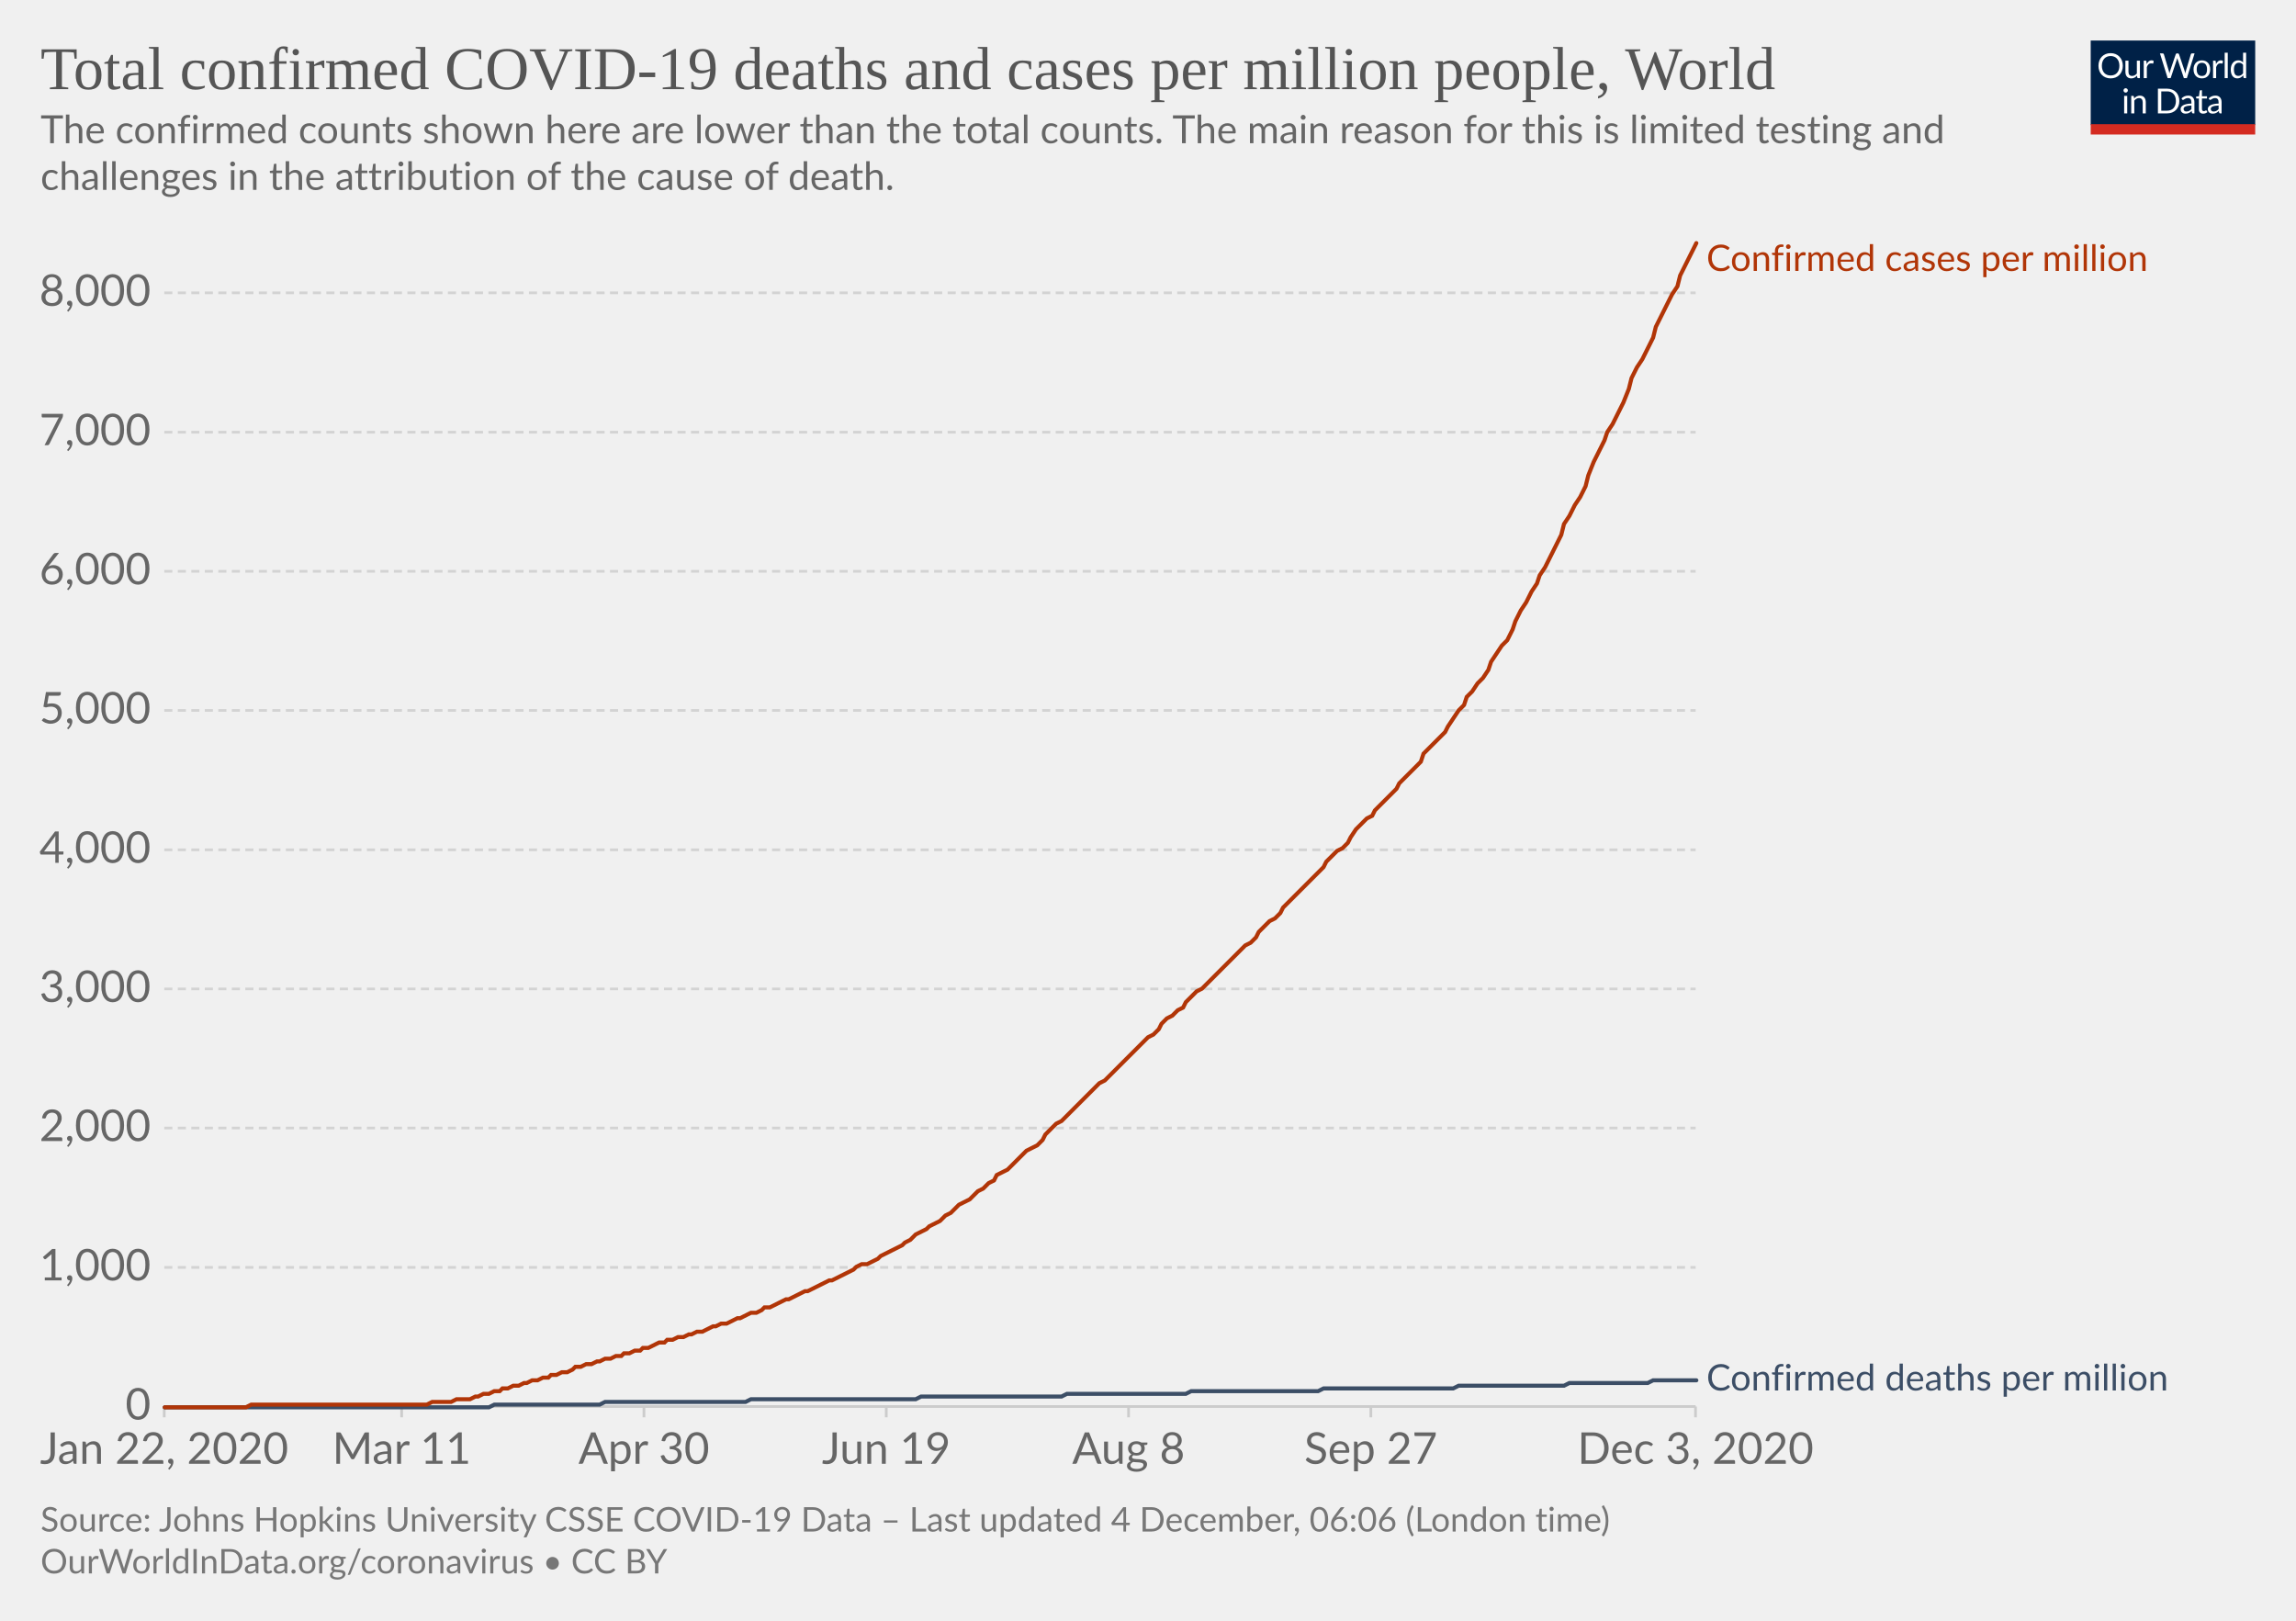
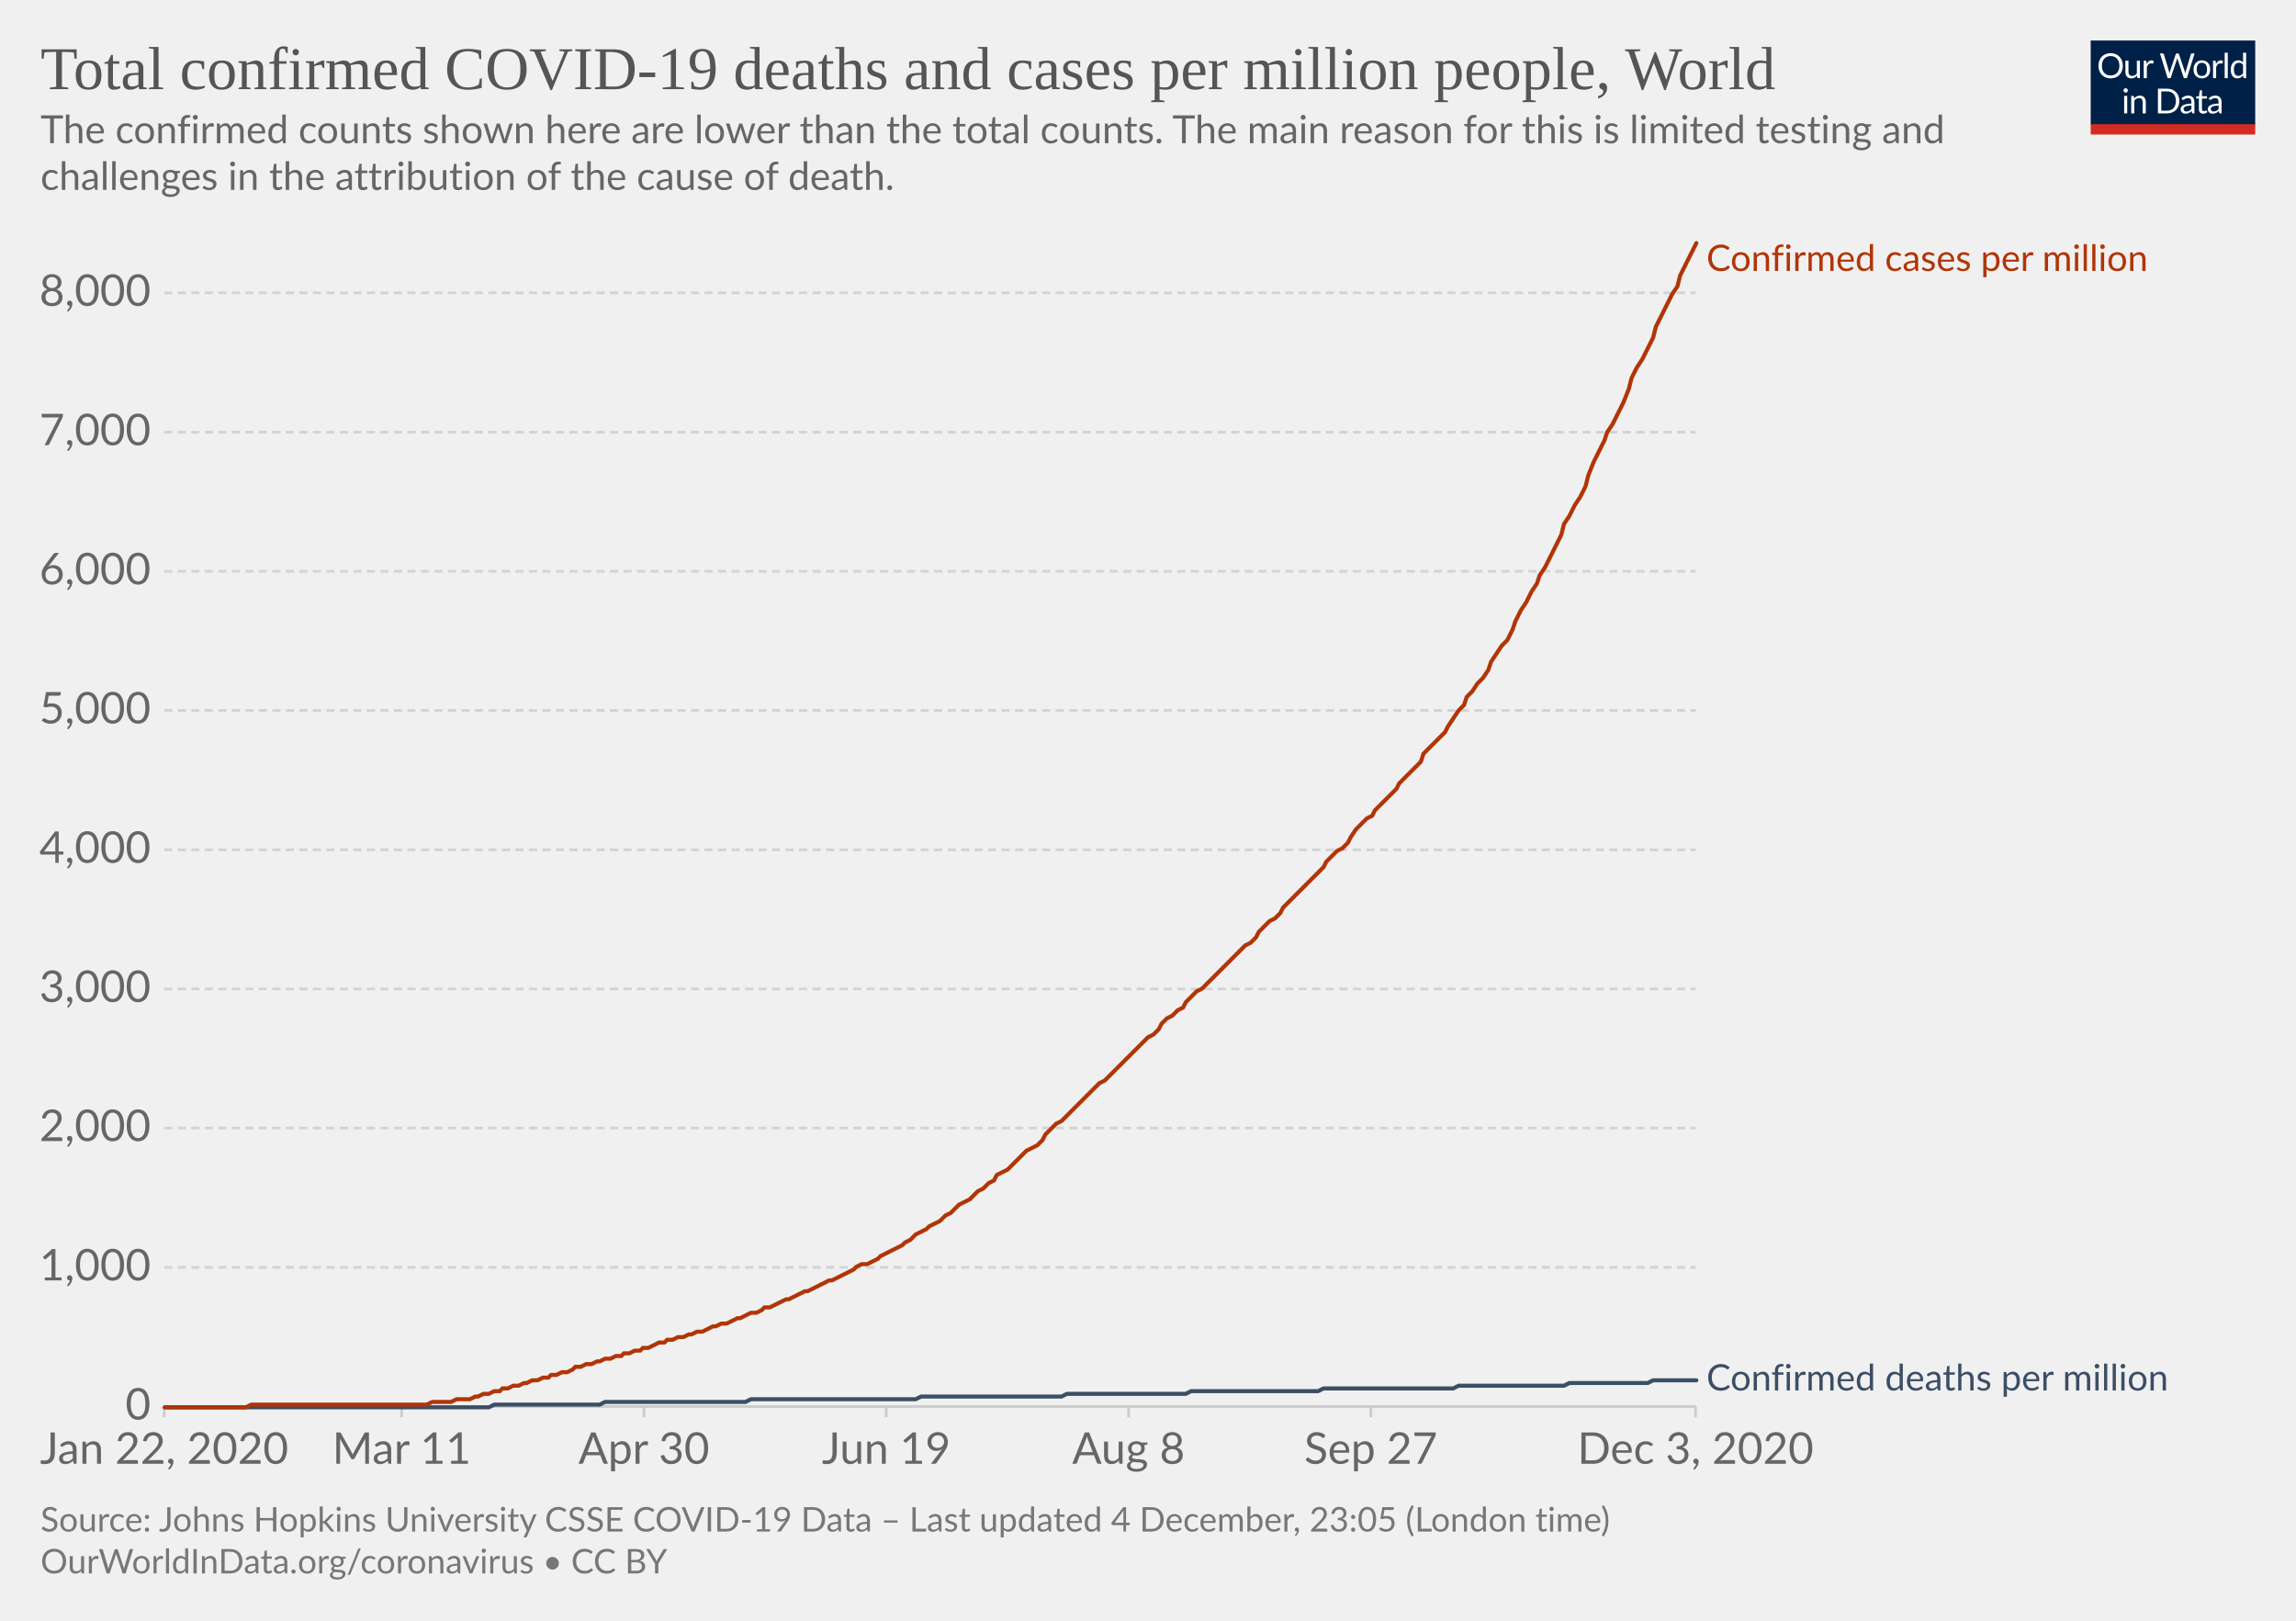
<svg xmlns="http://www.w3.org/2000/svg" version="1.1" style="background-color:#fff;-webkit-font-smoothing:antialiased" width="850" height="600" viewBox="0 0 850 600" font-family="Lato,'Helvetica Neue',Helvetica,Arial,sans-serif" font-size="18" text-rendering="optimizeLegibility">
  <g class="HeaderView">
    <g transform="matrix(.29 0 0 .29 774 15)">
      <svg width="210" height="120" viewBox="0 0 210 120" fill="none">
        <g clip-path="url(#clip0)">
          <path d="M0 0h210v107.89H0V0z" fill="#002147" />
          <path d="M40.98 32.25c0 2.36-.38 4.53-1.12 6.51a14.26 14.26 0 01-8.1 8.4c-1.9.78-4.02 1.17-6.34 1.17a16.6 16.6 0 01-6.33-1.17 14.31 14.31 0 01-8.08-8.4 18.29 18.29 0 01-1.12-6.51c0-2.36.38-4.53 1.12-6.5a14.32 14.32 0 018.07-8.44c1.92-.8 4.03-1.19 6.34-1.19 2.32 0 4.43.4 6.34 1.19 1.92.8 3.56 1.9 4.93 3.34a14.87 14.87 0 013.17 5.1 18.1 18.1 0 011.12 6.5zm-4.38 0c0-1.94-.26-3.68-.8-5.22a10.91 10.91 0 00-2.24-3.89 9.68 9.68 0 00-3.52-2.46 11.95 11.95 0 00-4.62-.86c-1.68 0-3.21.28-4.6.86a9.88 9.88 0 00-3.54 2.46 10.91 10.91 0 00-2.24 3.9c-.53 1.53-.8 3.27-.8 5.2 0 1.94.27 3.68.8 5.22a11.17 11.17 0 002.24 3.9 10.01 10.01 0 003.55 2.44c1.38.56 2.9.83 4.6.83 1.7 0 3.24-.27 4.61-.83a9.8 9.8 0 003.52-2.44 11.17 11.17 0 002.25-3.9c.53-1.54.8-3.28.8-5.21zm26.22-6.54V48H60.5c-.56 0-.9-.27-1.05-.81l-.31-2.4a12.45 12.45 0 01-3.26 2.6c-1.2.64-2.58.96-4.13.96-1.22 0-2.3-.2-3.24-.6a6.52 6.52 0 01-2.33-1.7 7.37 7.37 0 01-1.43-2.67c-.3-1.04-.46-2.2-.46-3.45V25.7h3.91v14.22c0 1.68.38 2.99 1.15 3.91.77.93 1.96 1.39 3.54 1.39 1.16 0 2.24-.27 3.23-.82a10.42 10.42 0 002.8-2.28V25.7h3.91zm8.61 4.47a9.94 9.94 0 012.6-3.56 5.64 5.64 0 013.76-1.3c.47 0 .92.05 1.34.15.44.1.83.27 1.17.49l-.3 2.92c-.09.37-.3.55-.66.55-.2 0-.5-.04-.9-.13a6.21 6.21 0 00-3.24.18c-.54.2-1.03.5-1.47.92-.42.4-.81.9-1.17 1.5-.33.58-.64 1.26-.92 2.02V48H67.7V25.71h2.25c.42 0 .72.08.88.25.16.16.27.44.33.83l.26 3.39zm61.16-13.7L122.75 48h-3.82l-7.99-24.05a21.95 21.95 0 01-.42-1.58 38.36 38.36 0 01-.44 1.58L102.05 48h-3.83L88.4 16.47h3.54c.38 0 .7.1.95.29.26.2.43.43.5.73l6.52 21.9c.1.4.2.83.28 1.28.1.46.2.94.29 1.46l.3-1.46c.12-.47.25-.9.38-1.27l7.41-21.91c.1-.25.26-.48.51-.69.27-.22.58-.33.95-.33h1.23c.38 0 .69.1.92.29.24.2.41.43.53.73l7.4 21.9a28.4 28.4 0 01.68 2.62 29.52 29.52 0 01.52-2.61l6.54-21.91c.07-.27.23-.5.48-.7.27-.21.58-.32.95-.32h3.32zm9.35 8.88c1.63 0 3.1.27 4.4.82a9.43 9.43 0 015.46 5.94c.5 1.4.74 2.98.74 4.73 0 1.76-.25 3.34-.74 4.75a9.43 9.43 0 01-5.46 5.92c-1.3.52-2.77.79-4.4.79-1.64 0-3.12-.27-4.44-.8a9.42 9.42 0 01-3.35-2.3c-.92-1-1.63-2.2-2.13-3.61-.49-1.41-.73-3-.73-4.75s.24-3.33.73-4.73c.5-1.43 1.2-2.64 2.13-3.63a9.4 9.4 0 013.35-2.31c1.32-.55 2.8-.82 4.44-.82zm0 19.89c2.2 0 3.84-.73 4.93-2.2 1.08-1.48 1.63-3.54 1.63-6.18 0-2.66-.55-4.72-1.63-6.2-1.09-1.49-2.73-2.23-4.93-2.23-1.12 0-2.09.2-2.93.57a5.7 5.7 0 00-2.06 1.65 7.5 7.5 0 00-1.24 2.67c-.26 1.04-.4 2.22-.4 3.54 0 2.64.55 4.7 1.64 6.18 1.1 1.47 2.76 2.2 4.99 2.2zm17.97-15.07a9.94 9.94 0 012.6-3.56 5.64 5.64 0 013.76-1.3c.47 0 .91.05 1.34.15.44.1.83.27 1.16.49l-.28 2.92c-.09.37-.31.55-.66.55-.2 0-.5-.04-.9-.13a6.2 6.2 0 00-3.24.18c-.54.2-1.03.5-1.47.92-.43.4-.82.9-1.17 1.5a13.1 13.1 0 00-.92 2.02V48h-3.94V25.71h2.24c.43 0 .72.08.88.25.17.16.28.44.33.83l.27 3.39zm15.04-14.59V48h-3.92V15.6h3.92zm19.55 15.43a6.22 6.22 0 00-2.38-2.05 6.7 6.7 0 00-2.86-.6c-2.07 0-3.66.75-4.77 2.23-1.12 1.48-1.68 3.6-1.68 6.33 0 1.46.13 2.7.38 3.74a7.29 7.29 0 001.1 2.56 4.35 4.35 0 001.78 1.45c.7.3 1.5.46 2.4.46 1.29 0 2.41-.3 3.36-.88a9.6 9.6 0 002.67-2.49V31.02zm3.91-15.43V48h-2.33c-.56 0-.9-.27-1.06-.81l-.35-2.71a12.13 12.13 0 01-3.25 2.77 8.28 8.28 0 01-4.23 1.06 7.31 7.31 0 01-6.14-2.9c-.73-.96-1.3-2.15-1.69-3.57a18.35 18.35 0 01.07-9.48 11.29 11.29 0 011.89-3.7 8.7 8.7 0 017.06-3.34 7.96 7.96 0 016.12 2.62V15.59h3.91zM46.61 70.71V93H42.7V70.71h3.91zm.84-7c0 .39-.08.75-.24 1.09a2.81 2.81 0 01-1.52 1.47 2.67 2.67 0 01-2.16 0 2.9 2.9 0 01-1.45-1.47 2.67 2.67 0 010-2.16c.15-.35.35-.65.6-.9.25-.27.53-.47.85-.62a2.67 2.67 0 012.16 0c.35.15.65.35.9.62.27.25.47.55.62.9.16.34.24.7.24 1.08zm7.97 10.24c.49-.54 1-1.04 1.54-1.48a9.85 9.85 0 013.66-1.84 8.96 8.96 0 015.43.35c.94.4 1.72.97 2.33 1.71a7.36 7.36 0 011.43 2.67c.32 1.04.49 2.19.49 3.45V93h-3.94V78.81c0-1.69-.4-3-1.17-3.92-.76-.93-1.93-1.4-3.5-1.4a6.6 6.6 0 00-3.25.83c-1 .56-1.92 1.31-2.77 2.27V93h-3.94V70.71h2.35c.56 0 .9.28 1.04.82l.3 2.42zm57.7 3.3c0 2.36-.37 4.5-1.11 6.44a14.3 14.3 0 01-3.17 4.98 14.1 14.1 0 01-4.93 3.2c-1.9.76-4.02 1.13-6.33 1.13H85.8V61.47h11.77c2.31 0 4.42.39 6.33 1.15a13.8 13.8 0 018.1 8.18 17.75 17.75 0 011.12 6.45zm-4.37 0c0-1.94-.26-3.67-.8-5.2a10.94 10.94 0 00-2.23-3.87 9.57 9.57 0 00-3.53-2.42 12.23 12.23 0 00-4.61-.83h-7.5v24.62h7.5c1.7 0 3.24-.28 4.61-.84a9.7 9.7 0 003.53-2.4 10.94 10.94 0 002.24-3.87c.53-1.53.8-3.26.8-5.2zm19.8 5.72c-1.8.06-3.34.2-4.62.44-1.26.22-2.3.51-3.1.88-.8.36-1.37.8-1.74 1.3-.35.5-.53 1.05-.53 1.67 0 .58.1 1.1.3 1.52a3 3 0 00.76 1.05c.34.27.73.46 1.17.6.45.11.94.17 1.45.17a7.28 7.28 0 003.5-.81 11.95 11.95 0 002.82-2.2v-4.62zm-12.65-9.11a12.73 12.73 0 013.98-2.66c1.43-.59 3-.88 4.73-.88 1.25 0 2.36.2 3.33.61a6.81 6.81 0 013.94 4.38c.33 1.04.5 2.19.5 3.43V93h-1.74a1.8 1.8 0 01-.88-.18c-.2-.13-.36-.38-.48-.74l-.44-2.12c-.59.55-1.16 1.03-1.72 1.46a9.48 9.48 0 01-3.74 1.7c-.69.15-1.46.23-2.3.23-.87 0-1.69-.12-2.45-.35a5.34 5.34 0 01-3.34-2.93 6.64 6.64 0 01-.49-2.64c0-.88.25-1.72.73-2.53a6.33 6.33 0 012.35-2.17c1.09-.63 2.5-1.15 4.25-1.54 1.75-.41 3.89-.65 6.42-.7v-1.75c0-1.73-.37-3.03-1.12-3.91-.75-.9-1.84-1.34-3.28-1.34-.97 0-1.78.12-2.44.37-.64.23-1.2.5-1.7.81l-1.23.82c-.33.23-.67.35-1 .35-.27 0-.5-.07-.69-.2a2.1 2.1 0 01-.48-.53l-.7-1.25zm27.67 19.5c-1.76 0-3.12-.5-4.07-1.48-.94-.98-1.41-2.4-1.41-4.25V74h-2.68a.9.9 0 01-.6-.2c-.16-.14-.24-.36-.24-.66v-1.56l3.65-.46.9-6.89a.9.9 0 01.29-.52.88.88 0 01.62-.22H142v7.67h6.44V74H142v13.38c0 .94.22 1.63.68 2.09.45.45 1.04.68 1.76.68a3.21 3.21 0 001.85-.53l.55-.35c.16-.12.3-.18.41-.18.2 0 .4.13.55.38l1.15 1.87a7.45 7.45 0 01-2.44 1.5c-.96.35-1.94.52-2.95.52zm19.68-10.4c-1.8.07-3.34.21-4.62.45-1.26.22-2.3.51-3.1.88-.8.36-1.37.8-1.74 1.3-.35.5-.53 1.05-.53 1.67 0 .58.1 1.1.3 1.52.18.42.44.77.76 1.05.34.27.73.46 1.17.6.45.11.94.17 1.45.17a7.3 7.3 0 003.5-.81 12.04 12.04 0 002.82-2.2v-4.62zm-12.65-9.1a12.72 12.72 0 013.99-2.66c1.42-.59 3-.88 4.72-.88 1.25 0 2.36.2 3.33.61a6.81 6.81 0 013.94 4.38c.33 1.04.5 2.19.5 3.43V93h-1.74a1.8 1.8 0 01-.88-.18c-.2-.13-.36-.38-.48-.74l-.44-2.12c-.59.55-1.16 1.03-1.72 1.46a9.48 9.48 0 01-3.74 1.7c-.69.15-1.46.23-2.3.23-.87 0-1.69-.12-2.45-.35a5.33 5.33 0 01-3.34-2.93 6.62 6.62 0 01-.49-2.64c0-.88.25-1.72.73-2.53a6.33 6.33 0 012.35-2.17c1.09-.63 2.5-1.15 4.25-1.54a31.2 31.2 0 016.42-.7v-1.75c0-1.73-.37-3.03-1.12-3.91-.75-.9-1.84-1.34-3.28-1.34-.97 0-1.78.12-2.44.37-.64.23-1.2.5-1.7.81-.46.3-.87.57-1.22.82-.34.23-.68.35-1.02.35-.26 0-.49-.07-.68-.2a1.88 1.88 0 01-.48-.53l-.7-1.25z" fill="#fff" />
          <path fill="#D42B21" d="M0 106.79h210V120H0z" />
        </g>
        <defs>
          <clipPath id="clip0">
            <path fill="#fff" d="M0 0h210v120H0z" />
          </clipPath>
        </defs>
      </svg>
    </g>
    <a href="https://ourworldindata.org/grapher/total-covid-cases-deaths-per-million?time=2019-12-31..latest" target="_blank" rel="noopener" font-family="&quot;Playfair Display&quot;,Georgia,&quot;Times New Roman&quot;,serif">
      <text font-size="22.5" x="15" y="33" fill="#555">
        <tspan x="15" y="33">Total confirmed COVID-19 deaths and cases per million people, World</tspan>
      </text>
    </a>
    <text font-size="14.4" x="15" y="53" fill="#666">
      <tspan x="15" y="53.02">The confirmed counts shown here are lower than the total counts. The main reason for this is limited testing and</tspan>
      <tspan x="15" y="70.3">challenges in the attribution of the cause of death.</tspan>
    </text>
  </g>
  <g class="LineChart">
    <defs>
      <clipPath id="a">
        <path d="M50.82 0h830v904.8h-830z" />
      </clipPath>
    </defs>
    <g class="DualAxisView">
      <g class="HorizontalAxis">
        <path stroke="#ccc" d="M60.8 520.7v4M148.7 520.7v4M238.4 520.7v4M328.1 520.7v4M417.8 520.7v4M507.5 520.7v4M627.7 520.7v4" />
        <text x="60.8" y="541.9" fill="#666" text-anchor="middle" font-size="16.2">Jan 22, 2020</text>
        <text x="148.7" y="541.9" fill="#666" text-anchor="middle" font-size="16.2">Mar 11</text>
        <text x="238.4" y="541.9" fill="#666" text-anchor="middle" font-size="16.2">Apr 30</text>
        <text x="328.1" y="541.9" fill="#666" text-anchor="middle" font-size="16.2">Jun 19</text>
        <text x="417.8" y="541.9" fill="#666" text-anchor="middle" font-size="16.2">Aug 8</text>
        <text x="507.5" y="541.9" fill="#666" text-anchor="middle" font-size="16.2">Sep 27</text>
        <text x="627.7" y="541.9" fill="#666" text-anchor="middle" font-size="16.2">Dec 3, 2020</text>
      </g>
      <g class="VerticalAxis" fill="#666" dominant-baseline="middle" text-anchor="end" font-size="16.2">
        <text x="55.82" y="520.7">0</text>
        <text x="55.82" y="469.2">1,000</text>
        <text x="55.82" y="417.6">2,000</text>
        <text x="55.82" y="366.1">3,000</text>
        <text x="55.82" y="314.6">4,000</text>
        <text x="55.82" y="263">5,000</text>
        <text x="55.82" y="211.5">6,000</text>
        <text x="55.82" y="160">7,000</text>
        <text x="55.82" y="108.4">8,000</text>
      </g>
      <g class="AxisGridLines horizontalLines">
        <path stroke="#ccc" d="M60.82 520.7h566.92" />
        <path stroke="#d3d3d3" stroke-dasharray="3,2" d="M60.82 469.2h566.92M60.82 417.6h566.92M60.82 366.1h566.92M60.82 314.6h566.92M60.82 263h566.92M60.82 211.5h566.92M60.82 160h566.92M60.82 108.4h566.92" />
      </g>
    </g>
    <g clip-path="url(#a)">
      <g class="LineLabels" cursor="default">
        <g class="legendMark">
          <text font-size="13.5" x="631.7" y="100.3" fill="#B13507">
            <tspan x="631.74" y="100.3">Confirmed cases per million</tspan>
          </text>
        </g>
        <g class="legendMark">
          <text font-size="13.5" x="631.7" y="514.8" fill="#3C4E66">
            <tspan x="631.74" y="514.75">Confirmed deaths per million</tspan>
          </text>
        </g>
      </g>
      <g class="Lines">
        <g class="key-World_0">
          <path stroke="#3C4E66" stroke-linecap="round" d="M61 521h120l2-1h39l2-1h52l2-1h61l2-1h52l2-1h44l2-1h47l2-1h48l2-1h39l2-1h29l2-1h16" fill="none" stroke-width="1.5" />
        </g>
        <g class="key-World_1">
          <path stroke="#B13507" stroke-linecap="round" d="M61 521h30l2-1h65l2-1h7l2-1h5l2-1h1l2-1h2l2-1h2l1-1h2l2-1h2l2-1h1l2-1h2l2-1h2l1-1h2l2-1h2l2-1 1-1h2l2-1h2l2-1h1l2-1h2l2-1h2l1-1h2l2-1h2l1-1h2l2-1 2-1h2l1-1h2l2-1h2l2-1h1l2-1h2l2-1 2-1h1l2-1h2l2-1 2-1h1l2-1 2-1h2l2-1 1-1h2l2-1 2-1 2-1h1l2-1 2-1 2-1h1l2-1 2-1 2-1 2-1h1l2-1 2-1 2-1 2-1 1-1 2-1h2l2-1 2-1 1-1 2-1 2-1 2-1 2-1 1-1 2-1 2-2 2-1 2-1 1-1 2-1 2-1 2-2 2-1 1-1 2-2 2-1 2-1 1-1 2-2 2-1 2-2 2-1 1-2 2-1 2-1 2-2 2-2 1-1 2-2 2-1 2-1 2-2 1-2 2-2 2-2 2-1 2-2 1-1 2-2 2-2 2-2 2-2 1-1 2-2 2-1 2-2 2-2 1-1 2-2 2-2 2-2 1-1 2-2 2-2 2-1 2-2 1-2 2-2 2-1 2-2 2-1 1-2 2-2 2-2 2-1 2-2 1-1 2-2 2-2 2-2 2-2 1-1 2-2 2-2 2-1 2-2 1-2 2-2 2-2 2-1 2-2 1-2 2-2 2-2 2-2 1-1 2-2 2-2 2-2 2-2 1-2 2-2 2-2 2-1 2-2 1-2 2-3 2-2 2-2 2-1 1-2 2-2 2-2 2-2 2-2 1-2 2-2 2-2 2-2 2-2 1-3 2-2 2-2 2-2 2-2 1-2 2-3 2-3 2-2 1-3 2-2 2-3 2-2 2-3 1-3 2-3 2-3 2-2 2-4 1-3 2-4 2-3 2-4 2-3 1-3 2-3 2-4 2-4 2-4 1-4 2-3 2-4 2-3 2-4 1-4 2-5 2-4 2-4 1-3 2-3 2-4 2-4 2-5 1-4 2-4 2-3 2-4 2-4 1-4 2-4 2-4 2-4 2-3 1-4 2-4 2-4 2-4" fill="none" stroke-width="1.5" />
        </g>
      </g>
    </g>
  </g>
  <g class="SourcesFooter" fill="#777">
    <g class="clickable" fill="#777">
      <text font-size="12.6" x="15" y="567">
-         <tspan x="15" y="566.98">Source: Johns Hopkins University CSSE COVID-19 Data – Last updated 4 December, 06:06 (London time)</tspan>
+         <tspan x="15" y="566.98">Source: Johns Hopkins University CSSE COVID-19 Data – Last updated 4 December, 23:05 (London time)</tspan>
      </text>
    </g>
    <text font-size="12.6" x="15" y="582.5">
      <tspan x="15" y="582.48">
        <a target="_blank" href="https://ourworldindata.org/coronavirus" fill="#777">OurWorldInData.org/coronavirus</a> • <a class="cclogo" href="http://creativecommons.org/licenses/by/4.0/deed.en_US" target="_blank" fill="#777">CC BY</a>
      </tspan>
    </text>
  </g>
</svg>
